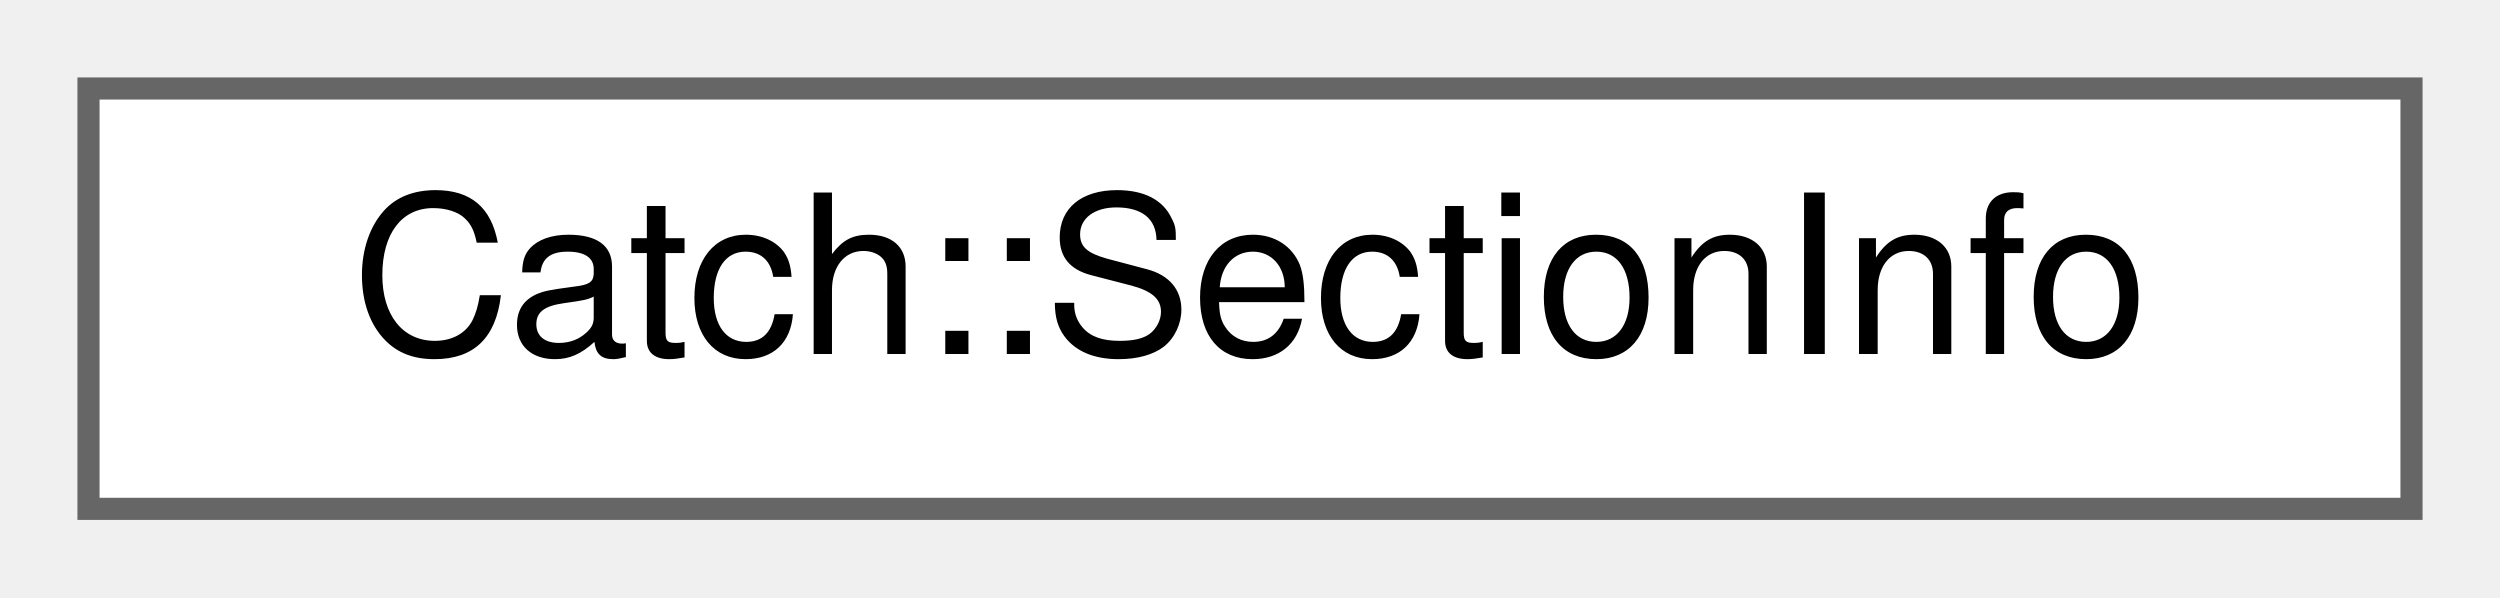
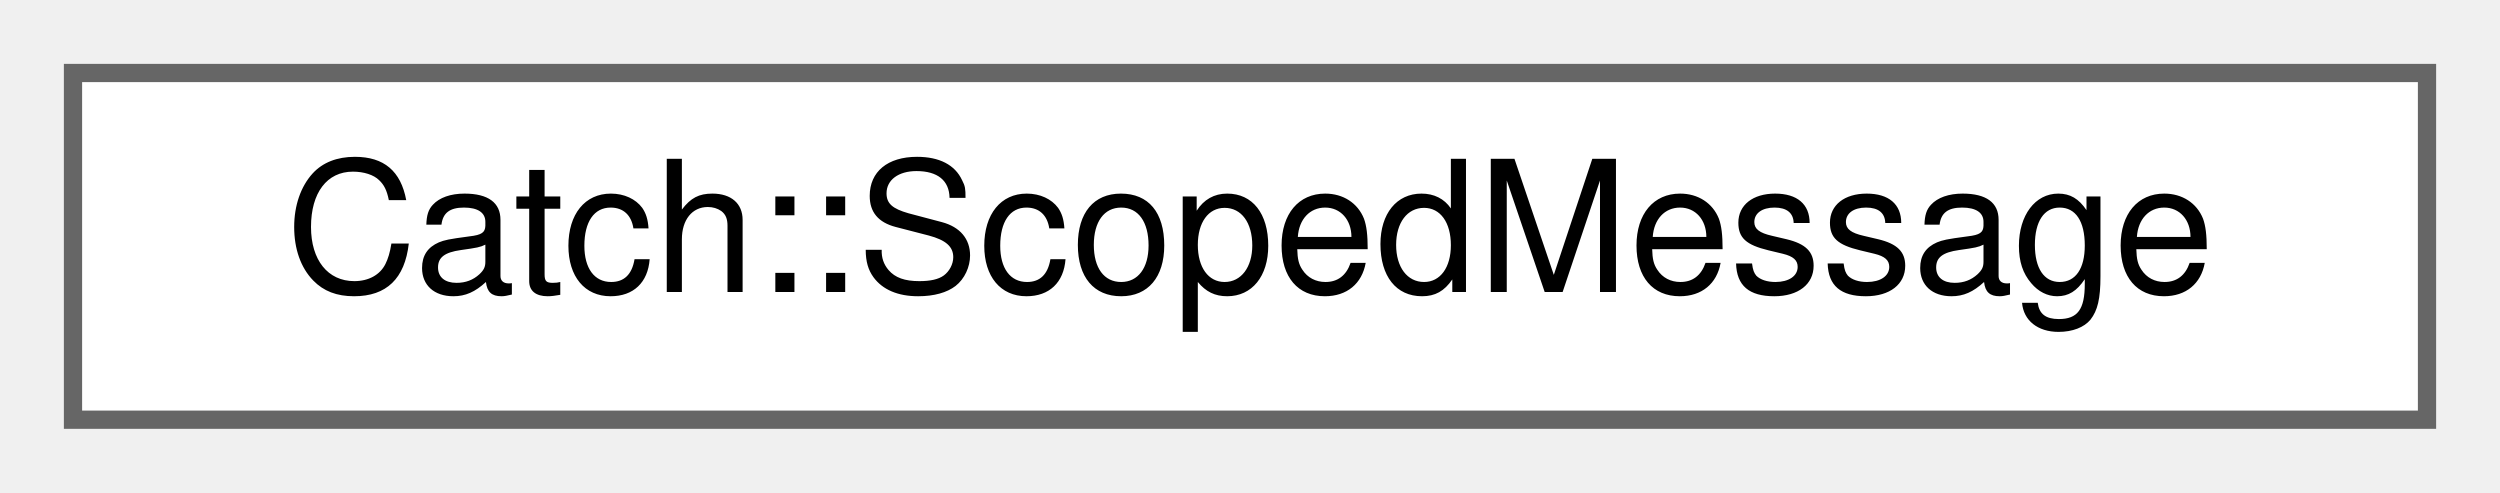
- <svg xmlns="http://www.w3.org/2000/svg" xmlns:xlink="http://www.w3.org/1999/xlink" width="113pt" height="27pt" viewBox="0.00 0.00 113.00 27.00">
+ <svg xmlns="http://www.w3.org/2000/svg" xmlns:xlink="http://www.w3.org/1999/xlink" width="137pt" height="27pt" viewBox="0.00 0.00 137.00 27.00">
  <g id="graph0" class="graph" transform="scale(1 1) rotate(0) translate(4 23)">
    <g id="node1" class="node">
      <g id="a_node1">
-         <a xlink:href="structCatch_1_1SectionInfo.html" target="_top" xlink:title=" ">
-           <polygon fill="white" stroke="#666666" points="105,-19 0,-19 0,0 105,0 105,-19" />
-           <text text-anchor="middle" x="52.5" y="-7" font-family="Helvetica,sans-Serif" font-size="10.00">Catch::SectionInfo</text>
+         <a xlink:href="classCatch_1_1ScopedMessage.html" target="_top" xlink:title=" ">
+           <polygon fill="white" stroke="#666666" points="129,-19 0,-19 0,0 129,0 129,-19" />
+           <text text-anchor="middle" x="64.5" y="-7" font-family="Helvetica,sans-Serif" font-size="10.00">Catch::ScopedMessage</text>
        </a>
      </g>
    </g>
  </g>
</svg>
